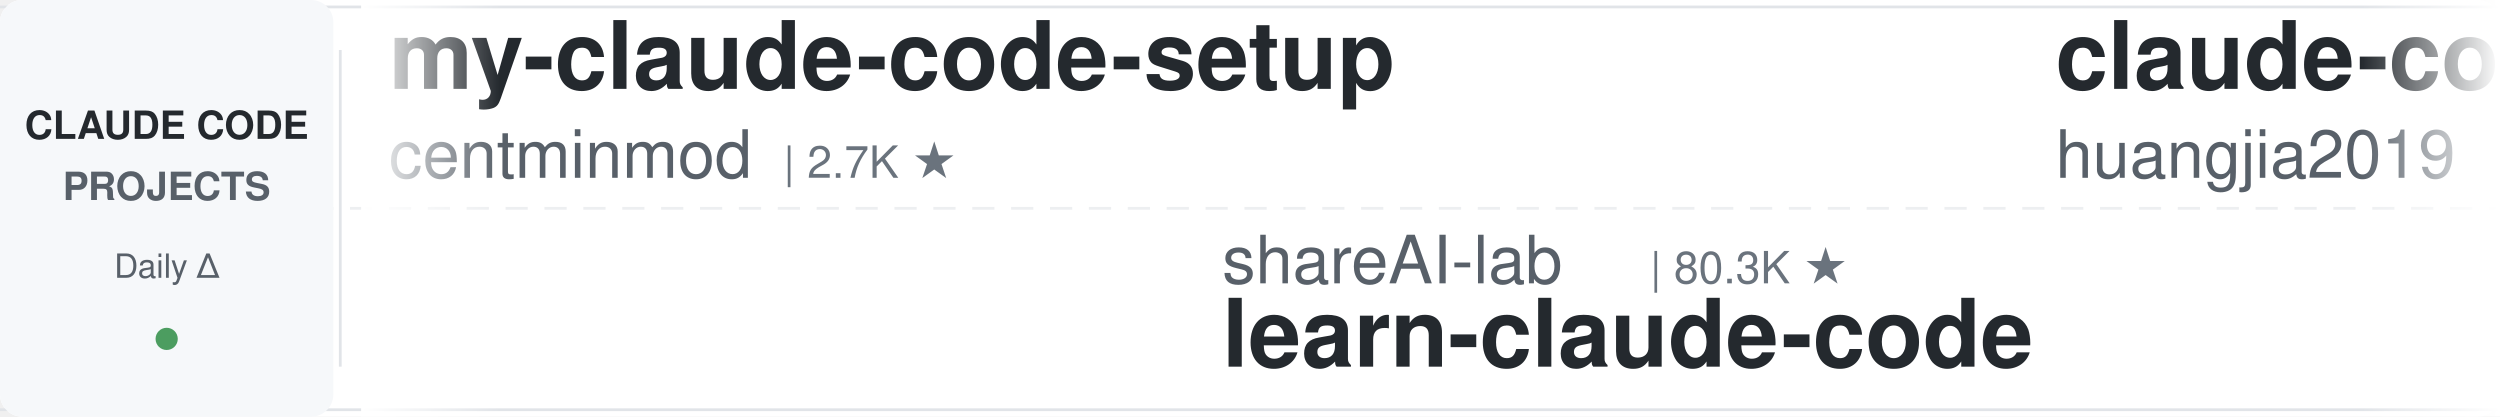
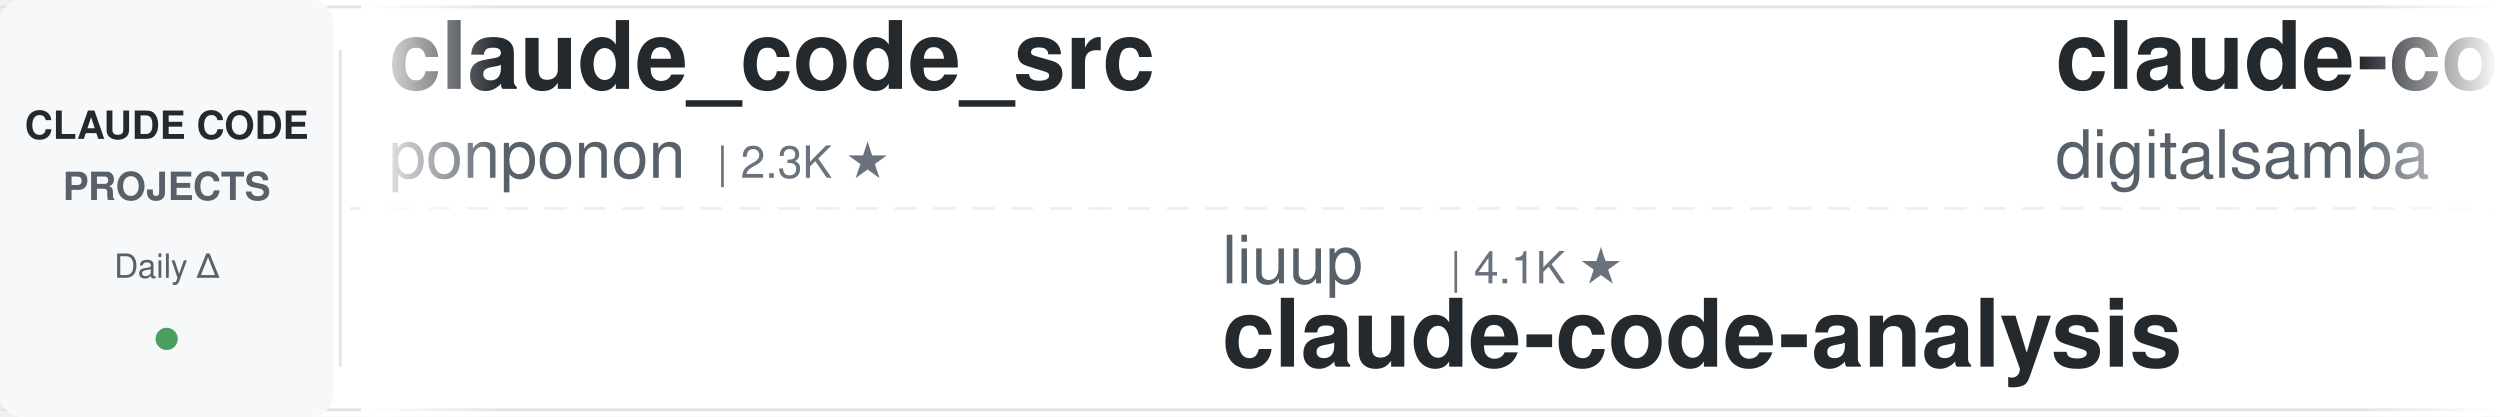
<svg xmlns="http://www.w3.org/2000/svg" width="900" height="150">
  <defs>
    <linearGradient id="leftFade" x1="0%" y1="0%" x2="100%" y2="0%">
      <stop offset="0%" style="stop-color:#ffffff;stop-opacity:1" />
      <stop offset="100%" style="stop-color:#ffffff;stop-opacity:0" />
    </linearGradient>
    <linearGradient id="rightFade" x1="0%" y1="0%" x2="100%" y2="0%">
      <stop offset="0%" style="stop-color:#ffffff;stop-opacity:0" />
      <stop offset="100%" style="stop-color:#ffffff;stop-opacity:1" />
    </linearGradient>
  </defs>
  <rect width="900" height="150" fill="#ffffff" rx="8" />
  <rect x="0" y="2" width="900" height="1" fill="#e1e4e8" />
  <rect x="0" y="147" width="900" height="1" fill="#e1e4e8" />
  <line x1="0" y1="75" x2="900" y2="75" stroke="#e1e4e8" stroke-width="1" stroke-dasharray="8 6" opacity="0.6" />
  <rect x="0" y="0" width="120" height="150" fill="#f6f8fa" rx="8" />
  <text x="60" y="50" font-family="-apple-system, BlinkMacSystemFont, 'Segoe UI', Helvetica, Arial, sans-serif" font-size="14" font-weight="600" fill="#24292e" text-anchor="middle">CLAUDE CODE</text>
  <text x="60" y="72" font-family="-apple-system, BlinkMacSystemFont, 'Segoe UI', Helvetica, Arial, sans-serif" font-size="14" font-weight="600" fill="#586069" text-anchor="middle">PROJECTS</text>
  <text x="60" y="100" font-family="-apple-system, BlinkMacSystemFont, 'Segoe UI', Helvetica, Arial, sans-serif" font-size="12" font-weight="500" fill="#586069" text-anchor="middle">Daily Δ</text>
  <circle cx="60" cy="122" r="4" fill="#22863a" opacity="0.8" />
  <rect x="122" y="18" width="1" height="114" fill="#e1e4e8" />
  <clipPath id="tickerClip">
    <rect x="130" y="0" width="770" height="150" />
  </clipPath>
  <g clip-path="url(#tickerClip)">
    <g id="tickerItems">
      <animateTransform attributeName="transform" attributeType="XML" type="translate" from="0 0" to="-3000 0" dur="54s" repeatCount="indefinite" />
      <g transform="translate(0, 0)">
-         <text x="140" y="32" font-family="-apple-system, BlinkMacSystemFont, 'Segoe UI', Helvetica, Arial, sans-serif" font-size="34" font-weight="600" fill="#24292e">my-claude-code-setup</text>
-         <text x="140" y="64" font-family="-apple-system, BlinkMacSystemFont, 'Segoe UI', Helvetica, Arial, sans-serif" font-size="24" font-weight="400" fill="#586069">centminmod</text>
-         <text x="282" y="64" font-family="-apple-system, BlinkMacSystemFont, 'Segoe UI', Helvetica, Arial, sans-serif" font-size="16" font-weight="500" fill="#6a737d">| 2.7K ★</text>
+         <text x="140" y="32" font-family="-apple-system, BlinkMacSystemFont, 'Segoe UI', Helvetica, Arial, sans-serif" font-size="34" font-weight="600" fill="#24292e">claude_code_src</text>
+         <text x="140" y="64" font-family="-apple-system, BlinkMacSystemFont, 'Segoe UI', Helvetica, Arial, sans-serif" font-size="24" font-weight="400" fill="#586069">ponponon</text>
+         <text x="258" y="64" font-family="-apple-system, BlinkMacSystemFont, 'Segoe UI', Helvetica, Arial, sans-serif" font-size="16" font-weight="500" fill="#6a737d">| 2.3K ★</text>
      </g>
      <g transform="translate(300, 0)">
-         <text x="140" y="102" font-family="-apple-system, BlinkMacSystemFont, 'Segoe UI', Helvetica, Arial, sans-serif" font-size="24" font-weight="400" fill="#586069">shareAI-lab</text>
-         <text x="294" y="102" font-family="-apple-system, BlinkMacSystemFont, 'Segoe UI', Helvetica, Arial, sans-serif" font-size="16" font-weight="500" fill="#6a737d">| 80.3K ★</text>
-         <text x="140" y="132" font-family="-apple-system, BlinkMacSystemFont, 'Segoe UI', Helvetica, Arial, sans-serif" font-size="34" font-weight="600" fill="#24292e">learn-claude-code</text>
+         <text x="140" y="102" font-family="-apple-system, BlinkMacSystemFont, 'Segoe UI', Helvetica, Arial, sans-serif" font-size="24" font-weight="400" fill="#586069">liuup</text>
+         <text x="222" y="102" font-family="-apple-system, BlinkMacSystemFont, 'Segoe UI', Helvetica, Arial, sans-serif" font-size="16" font-weight="500" fill="#6a737d">| 4.1K ★</text>
+         <text x="140" y="132" font-family="-apple-system, BlinkMacSystemFont, 'Segoe UI', Helvetica, Arial, sans-serif" font-size="34" font-weight="600" fill="#24292e">claude-code-analysis</text>
      </g>
      <g transform="translate(600, 0)">
-         <text x="140" y="32" font-family="-apple-system, BlinkMacSystemFont, 'Segoe UI', Helvetica, Arial, sans-serif" font-size="34" font-weight="600" fill="#24292e">claude-code-engineering</text>
-         <text x="140" y="64" font-family="-apple-system, BlinkMacSystemFont, 'Segoe UI', Helvetica, Arial, sans-serif" font-size="24" font-weight="400" fill="#586069">huangjia2019</text>
-         <text x="306" y="64" font-family="-apple-system, BlinkMacSystemFont, 'Segoe UI', Helvetica, Arial, sans-serif" font-size="16" font-weight="500" fill="#6a737d">| 1.2K ★</text>
+         <text x="140" y="32" font-family="-apple-system, BlinkMacSystemFont, 'Segoe UI', Helvetica, Arial, sans-serif" font-size="34" font-weight="600" fill="#24292e">claude-code-video-toolki...</text>
+         <text x="140" y="64" font-family="-apple-system, BlinkMacSystemFont, 'Segoe UI', Helvetica, Arial, sans-serif" font-size="24" font-weight="400" fill="#586069">digitalsamba</text>
+         <text x="306" y="64" font-family="-apple-system, BlinkMacSystemFont, 'Segoe UI', Helvetica, Arial, sans-serif" font-size="16" font-weight="500" fill="#6a737d">| 2.5K ★</text>
      </g>
      <g transform="translate(900, 0)">
-         <text x="140" y="102" font-family="-apple-system, BlinkMacSystemFont, 'Segoe UI', Helvetica, Arial, sans-serif" font-size="24" font-weight="400" fill="#586069">rohitg00</text>
-         <text x="258" y="102" font-family="-apple-system, BlinkMacSystemFont, 'Segoe UI', Helvetica, Arial, sans-serif" font-size="16" font-weight="500" fill="#6a737d">| 2.8K ★</text>
-         <text x="140" y="132" font-family="-apple-system, BlinkMacSystemFont, 'Segoe UI', Helvetica, Arial, sans-serif" font-size="34" font-weight="600" fill="#24292e">awesome-claude-code-tool...</text>
+         <text x="140" y="102" font-family="-apple-system, BlinkMacSystemFont, 'Segoe UI', Helvetica, Arial, sans-serif" font-size="24" font-weight="400" fill="#586069">ding113</text>
+         <text x="246" y="102" font-family="-apple-system, BlinkMacSystemFont, 'Segoe UI', Helvetica, Arial, sans-serif" font-size="16" font-weight="500" fill="#6a737d">| 3.4K ★</text>
+         <text x="140" y="132" font-family="-apple-system, BlinkMacSystemFont, 'Segoe UI', Helvetica, Arial, sans-serif" font-size="34" font-weight="600" fill="#24292e">claude-code-hub</text>
      </g>
      <g transform="translate(1200, 0)">
-         <text x="140" y="32" font-family="-apple-system, BlinkMacSystemFont, 'Segoe UI', Helvetica, Arial, sans-serif" font-size="34" font-weight="600" fill="#24292e">claude-code-rev</text>
-         <text x="140" y="64" font-family="-apple-system, BlinkMacSystemFont, 'Segoe UI', Helvetica, Arial, sans-serif" font-size="24" font-weight="400" fill="#586069">oboard</text>
-         <text x="234" y="64" font-family="-apple-system, BlinkMacSystemFont, 'Segoe UI', Helvetica, Arial, sans-serif" font-size="16" font-weight="500" fill="#6a737d">| 3.3K ★</text>
+         <text x="140" y="32" font-family="-apple-system, BlinkMacSystemFont, 'Segoe UI', Helvetica, Arial, sans-serif" font-size="34" font-weight="600" fill="#24292e">claude-code-proxy</text>
+         <text x="140" y="64" font-family="-apple-system, BlinkMacSystemFont, 'Segoe UI', Helvetica, Arial, sans-serif" font-size="24" font-weight="400" fill="#586069">1rgs</text>
+         <text x="210" y="64" font-family="-apple-system, BlinkMacSystemFont, 'Segoe UI', Helvetica, Arial, sans-serif" font-size="16" font-weight="500" fill="#6a737d">| 3.8K ★</text>
      </g>
      <g transform="translate(1500, 0)">
-         <text x="140" y="102" font-family="-apple-system, BlinkMacSystemFont, 'Segoe UI', Helvetica, Arial, sans-serif" font-size="24" font-weight="400" fill="#586069">frankbria</text>
-         <text x="270" y="102" font-family="-apple-system, BlinkMacSystemFont, 'Segoe UI', Helvetica, Arial, sans-serif" font-size="16" font-weight="500" fill="#6a737d">| 9.7K ★</text>
-         <text x="140" y="132" font-family="-apple-system, BlinkMacSystemFont, 'Segoe UI', Helvetica, Arial, sans-serif" font-size="34" font-weight="600" fill="#24292e">ralph-claude-code</text>
+         <text x="140" y="102" font-family="-apple-system, BlinkMacSystemFont, 'Segoe UI', Helvetica, Arial, sans-serif" font-size="24" font-weight="400" fill="#586069">Alishahryar1</text>
+         <text x="306" y="102" font-family="-apple-system, BlinkMacSystemFont, 'Segoe UI', Helvetica, Arial, sans-serif" font-size="16" font-weight="500" fill="#6a737d">| 69.0K ★</text>
+         <text x="140" y="132" font-family="-apple-system, BlinkMacSystemFont, 'Segoe UI', Helvetica, Arial, sans-serif" font-size="34" font-weight="600" fill="#24292e">free-claude-code</text>
      </g>
      <g transform="translate(1800, 0)">
-         <text x="140" y="32" font-family="-apple-system, BlinkMacSystemFont, 'Segoe UI', Helvetica, Arial, sans-serif" font-size="34" font-weight="600" fill="#24292e">Claude-Code-Source-Study</text>
-         <text x="140" y="64" font-family="-apple-system, BlinkMacSystemFont, 'Segoe UI', Helvetica, Arial, sans-serif" font-size="24" font-weight="400" fill="#586069">luyao618</text>
-         <text x="258" y="64" font-family="-apple-system, BlinkMacSystemFont, 'Segoe UI', Helvetica, Arial, sans-serif" font-size="16" font-weight="500" fill="#6a737d">| 1.7K ★</text>
+         <text x="140" y="32" font-family="-apple-system, BlinkMacSystemFont, 'Segoe UI', Helvetica, Arial, sans-serif" font-size="34" font-weight="600" fill="#24292e">ralph-claude-code</text>
+         <text x="140" y="64" font-family="-apple-system, BlinkMacSystemFont, 'Segoe UI', Helvetica, Arial, sans-serif" font-size="24" font-weight="400" fill="#586069">frankbria</text>
+         <text x="270" y="64" font-family="-apple-system, BlinkMacSystemFont, 'Segoe UI', Helvetica, Arial, sans-serif" font-size="16" font-weight="500" fill="#6a737d">| 9.7K ★</text>
      </g>
      <g transform="translate(2100, 0)">
-         <text x="140" y="102" font-family="-apple-system, BlinkMacSystemFont, 'Segoe UI', Helvetica, Arial, sans-serif" font-size="24" font-weight="400" fill="#586069">fuergaosi233</text>
-         <text x="306" y="102" font-family="-apple-system, BlinkMacSystemFont, 'Segoe UI', Helvetica, Arial, sans-serif" font-size="16" font-weight="500" fill="#6a737d">| 2.8K ★</text>
-         <text x="140" y="132" font-family="-apple-system, BlinkMacSystemFont, 'Segoe UI', Helvetica, Arial, sans-serif" font-size="34" font-weight="600" fill="#24292e">claude-code-proxy</text>
+         <text x="140" y="102" font-family="-apple-system, BlinkMacSystemFont, 'Segoe UI', Helvetica, Arial, sans-serif" font-size="24" font-weight="400" fill="#586069">hangsman</text>
+         <text x="258" y="102" font-family="-apple-system, BlinkMacSystemFont, 'Segoe UI', Helvetica, Arial, sans-serif" font-size="16" font-weight="500" fill="#6a737d">| 800 ★</text>
+         <text x="140" y="132" font-family="-apple-system, BlinkMacSystemFont, 'Segoe UI', Helvetica, Arial, sans-serif" font-size="34" font-weight="600" fill="#24292e">claude-code-source</text>
      </g>
      <g transform="translate(2400, 0)">
-         <text x="140" y="32" font-family="-apple-system, BlinkMacSystemFont, 'Segoe UI', Helvetica, Arial, sans-serif" font-size="34" font-weight="600" fill="#24292e">claude-code-tudou</text>
-         <text x="140" y="64" font-family="-apple-system, BlinkMacSystemFont, 'Segoe UI', Helvetica, Arial, sans-serif" font-size="24" font-weight="400" fill="#586069">AICoderTudou</text>
-         <text x="306" y="64" font-family="-apple-system, BlinkMacSystemFont, 'Segoe UI', Helvetica, Arial, sans-serif" font-size="16" font-weight="500" fill="#6a737d">| 494 ★</text>
+         <text x="140" y="32" font-family="-apple-system, BlinkMacSystemFont, 'Segoe UI', Helvetica, Arial, sans-serif" font-size="34" font-weight="600" fill="#24292e">claude-code-templates</text>
+         <text x="140" y="64" font-family="-apple-system, BlinkMacSystemFont, 'Segoe UI', Helvetica, Arial, sans-serif" font-size="24" font-weight="400" fill="#586069">davila7</text>
+         <text x="246" y="64" font-family="-apple-system, BlinkMacSystemFont, 'Segoe UI', Helvetica, Arial, sans-serif" font-size="16" font-weight="500" fill="#6a737d">| 33.4K ★</text>
      </g>
      <g transform="translate(2700, 0)">
-         <text x="140" y="102" font-family="-apple-system, BlinkMacSystemFont, 'Segoe UI', Helvetica, Arial, sans-serif" font-size="24" font-weight="400" fill="#586069">ccplugins</text>
-         <text x="270" y="102" font-family="-apple-system, BlinkMacSystemFont, 'Segoe UI', Helvetica, Arial, sans-serif" font-size="16" font-weight="500" fill="#6a737d">| 1.0K ★</text>
-         <text x="140" y="132" font-family="-apple-system, BlinkMacSystemFont, 'Segoe UI', Helvetica, Arial, sans-serif" font-size="34" font-weight="600" fill="#24292e">awesome-claude-code-plug...</text>
+         <text x="140" y="102" font-family="-apple-system, BlinkMacSystemFont, 'Segoe UI', Helvetica, Arial, sans-serif" font-size="24" font-weight="400" fill="#586069">Windy3f3f3f3f</text>
+         <text x="318" y="102" font-family="-apple-system, BlinkMacSystemFont, 'Segoe UI', Helvetica, Arial, sans-serif" font-size="16" font-weight="500" fill="#6a737d">| 2.8K ★</text>
+         <text x="140" y="132" font-family="-apple-system, BlinkMacSystemFont, 'Segoe UI', Helvetica, Arial, sans-serif" font-size="34" font-weight="600" fill="#24292e">claude-code-from-scratch</text>
      </g>
      <g transform="translate(3000, 0)">
-         <text x="140" y="32" font-family="-apple-system, BlinkMacSystemFont, 'Segoe UI', Helvetica, Arial, sans-serif" font-size="34" font-weight="600" fill="#24292e">my-claude-code-setup</text>
-         <text x="140" y="64" font-family="-apple-system, BlinkMacSystemFont, 'Segoe UI', Helvetica, Arial, sans-serif" font-size="24" font-weight="400" fill="#586069">centminmod</text>
-         <text x="282" y="64" font-family="-apple-system, BlinkMacSystemFont, 'Segoe UI', Helvetica, Arial, sans-serif" font-size="16" font-weight="500" fill="#6a737d">| 2.7K ★</text>
+         <text x="140" y="32" font-family="-apple-system, BlinkMacSystemFont, 'Segoe UI', Helvetica, Arial, sans-serif" font-size="34" font-weight="600" fill="#24292e">claude_code_src</text>
+         <text x="140" y="64" font-family="-apple-system, BlinkMacSystemFont, 'Segoe UI', Helvetica, Arial, sans-serif" font-size="24" font-weight="400" fill="#586069">ponponon</text>
+         <text x="258" y="64" font-family="-apple-system, BlinkMacSystemFont, 'Segoe UI', Helvetica, Arial, sans-serif" font-size="16" font-weight="500" fill="#6a737d">| 2.3K ★</text>
      </g>
      <g transform="translate(3300, 0)">
-         <text x="140" y="102" font-family="-apple-system, BlinkMacSystemFont, 'Segoe UI', Helvetica, Arial, sans-serif" font-size="24" font-weight="400" fill="#586069">shareAI-lab</text>
-         <text x="294" y="102" font-family="-apple-system, BlinkMacSystemFont, 'Segoe UI', Helvetica, Arial, sans-serif" font-size="16" font-weight="500" fill="#6a737d">| 80.3K ★</text>
-         <text x="140" y="132" font-family="-apple-system, BlinkMacSystemFont, 'Segoe UI', Helvetica, Arial, sans-serif" font-size="34" font-weight="600" fill="#24292e">learn-claude-code</text>
+         <text x="140" y="102" font-family="-apple-system, BlinkMacSystemFont, 'Segoe UI', Helvetica, Arial, sans-serif" font-size="24" font-weight="400" fill="#586069">liuup</text>
+         <text x="222" y="102" font-family="-apple-system, BlinkMacSystemFont, 'Segoe UI', Helvetica, Arial, sans-serif" font-size="16" font-weight="500" fill="#6a737d">| 4.1K ★</text>
+         <text x="140" y="132" font-family="-apple-system, BlinkMacSystemFont, 'Segoe UI', Helvetica, Arial, sans-serif" font-size="34" font-weight="600" fill="#24292e">claude-code-analysis</text>
      </g>
      <g transform="translate(3600, 0)">
-         <text x="140" y="32" font-family="-apple-system, BlinkMacSystemFont, 'Segoe UI', Helvetica, Arial, sans-serif" font-size="34" font-weight="600" fill="#24292e">claude-code-engineering</text>
-         <text x="140" y="64" font-family="-apple-system, BlinkMacSystemFont, 'Segoe UI', Helvetica, Arial, sans-serif" font-size="24" font-weight="400" fill="#586069">huangjia2019</text>
-         <text x="306" y="64" font-family="-apple-system, BlinkMacSystemFont, 'Segoe UI', Helvetica, Arial, sans-serif" font-size="16" font-weight="500" fill="#6a737d">| 1.2K ★</text>
+         <text x="140" y="32" font-family="-apple-system, BlinkMacSystemFont, 'Segoe UI', Helvetica, Arial, sans-serif" font-size="34" font-weight="600" fill="#24292e">claude-code-video-toolki...</text>
+         <text x="140" y="64" font-family="-apple-system, BlinkMacSystemFont, 'Segoe UI', Helvetica, Arial, sans-serif" font-size="24" font-weight="400" fill="#586069">digitalsamba</text>
+         <text x="306" y="64" font-family="-apple-system, BlinkMacSystemFont, 'Segoe UI', Helvetica, Arial, sans-serif" font-size="16" font-weight="500" fill="#6a737d">| 2.5K ★</text>
      </g>
      <g transform="translate(3900, 0)">
-         <text x="140" y="102" font-family="-apple-system, BlinkMacSystemFont, 'Segoe UI', Helvetica, Arial, sans-serif" font-size="24" font-weight="400" fill="#586069">rohitg00</text>
-         <text x="258" y="102" font-family="-apple-system, BlinkMacSystemFont, 'Segoe UI', Helvetica, Arial, sans-serif" font-size="16" font-weight="500" fill="#6a737d">| 2.8K ★</text>
-         <text x="140" y="132" font-family="-apple-system, BlinkMacSystemFont, 'Segoe UI', Helvetica, Arial, sans-serif" font-size="34" font-weight="600" fill="#24292e">awesome-claude-code-tool...</text>
+         <text x="140" y="102" font-family="-apple-system, BlinkMacSystemFont, 'Segoe UI', Helvetica, Arial, sans-serif" font-size="24" font-weight="400" fill="#586069">ding113</text>
+         <text x="246" y="102" font-family="-apple-system, BlinkMacSystemFont, 'Segoe UI', Helvetica, Arial, sans-serif" font-size="16" font-weight="500" fill="#6a737d">| 3.4K ★</text>
+         <text x="140" y="132" font-family="-apple-system, BlinkMacSystemFont, 'Segoe UI', Helvetica, Arial, sans-serif" font-size="34" font-weight="600" fill="#24292e">claude-code-hub</text>
      </g>
    </g>
  </g>
  <rect x="130" y="0" width="50" height="150" fill="url(#leftFade)" />
  <rect x="850" y="0" width="50" height="150" fill="url(#rightFade)" />
</svg>
